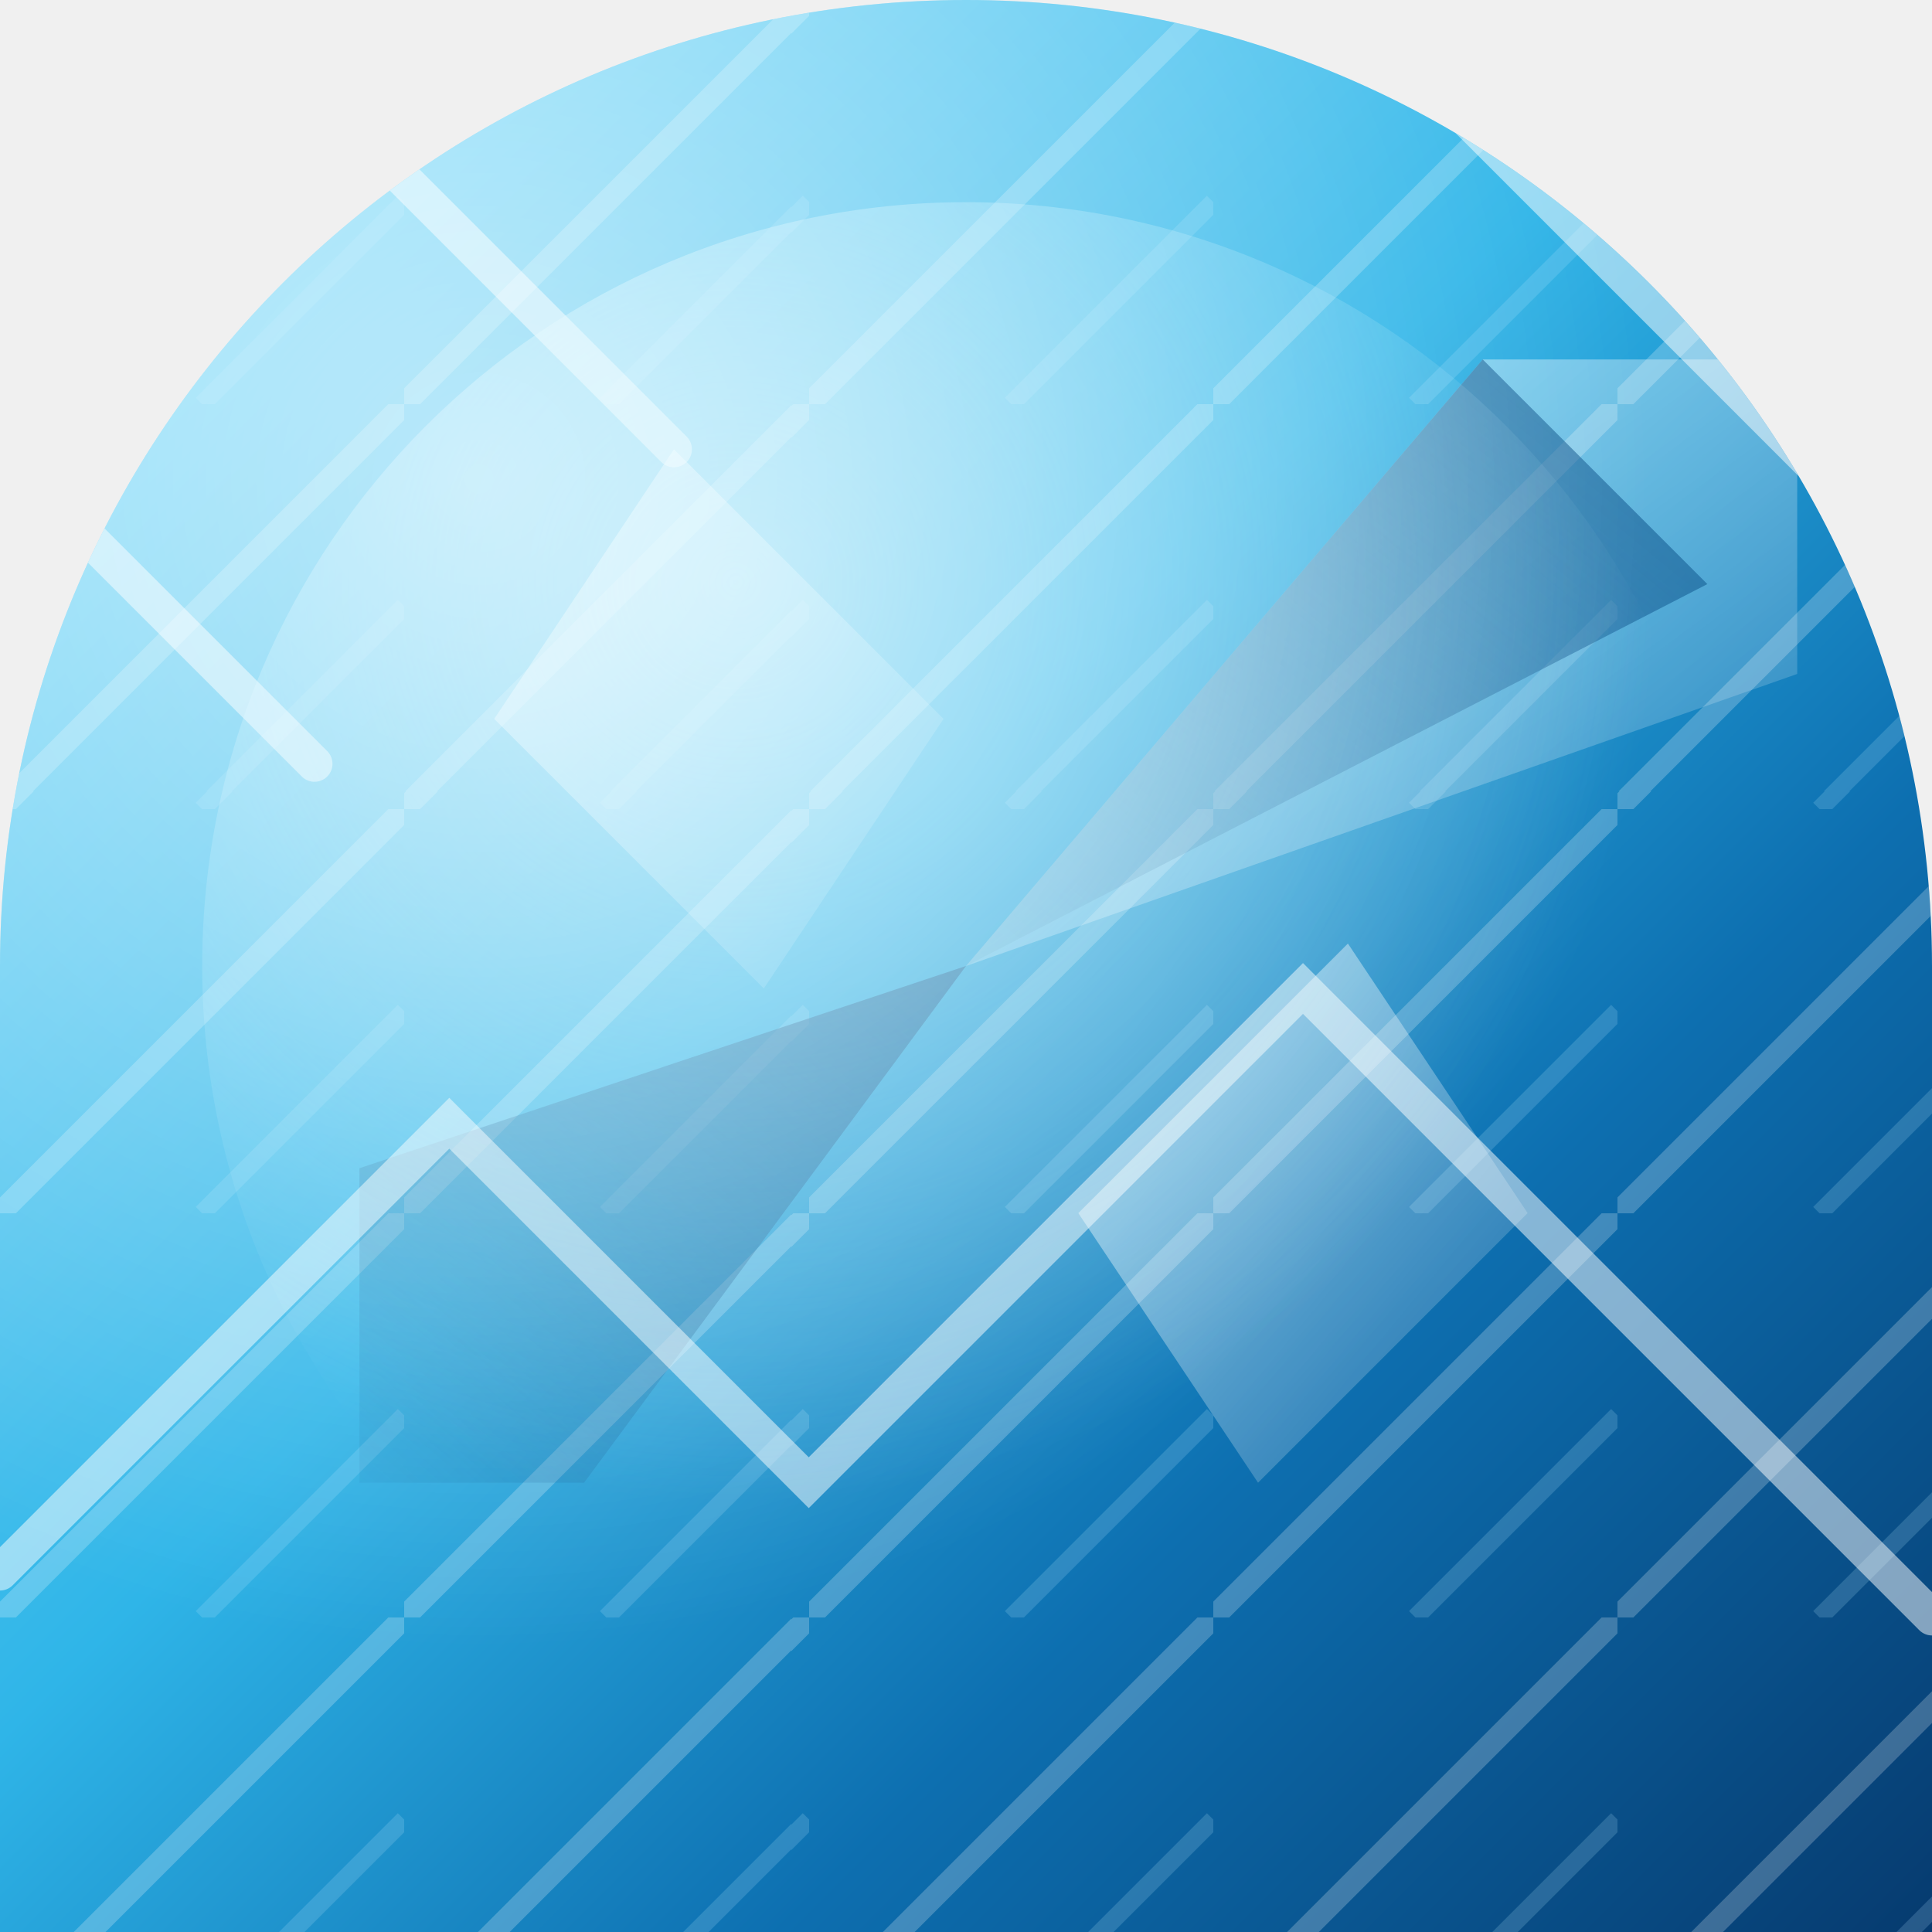
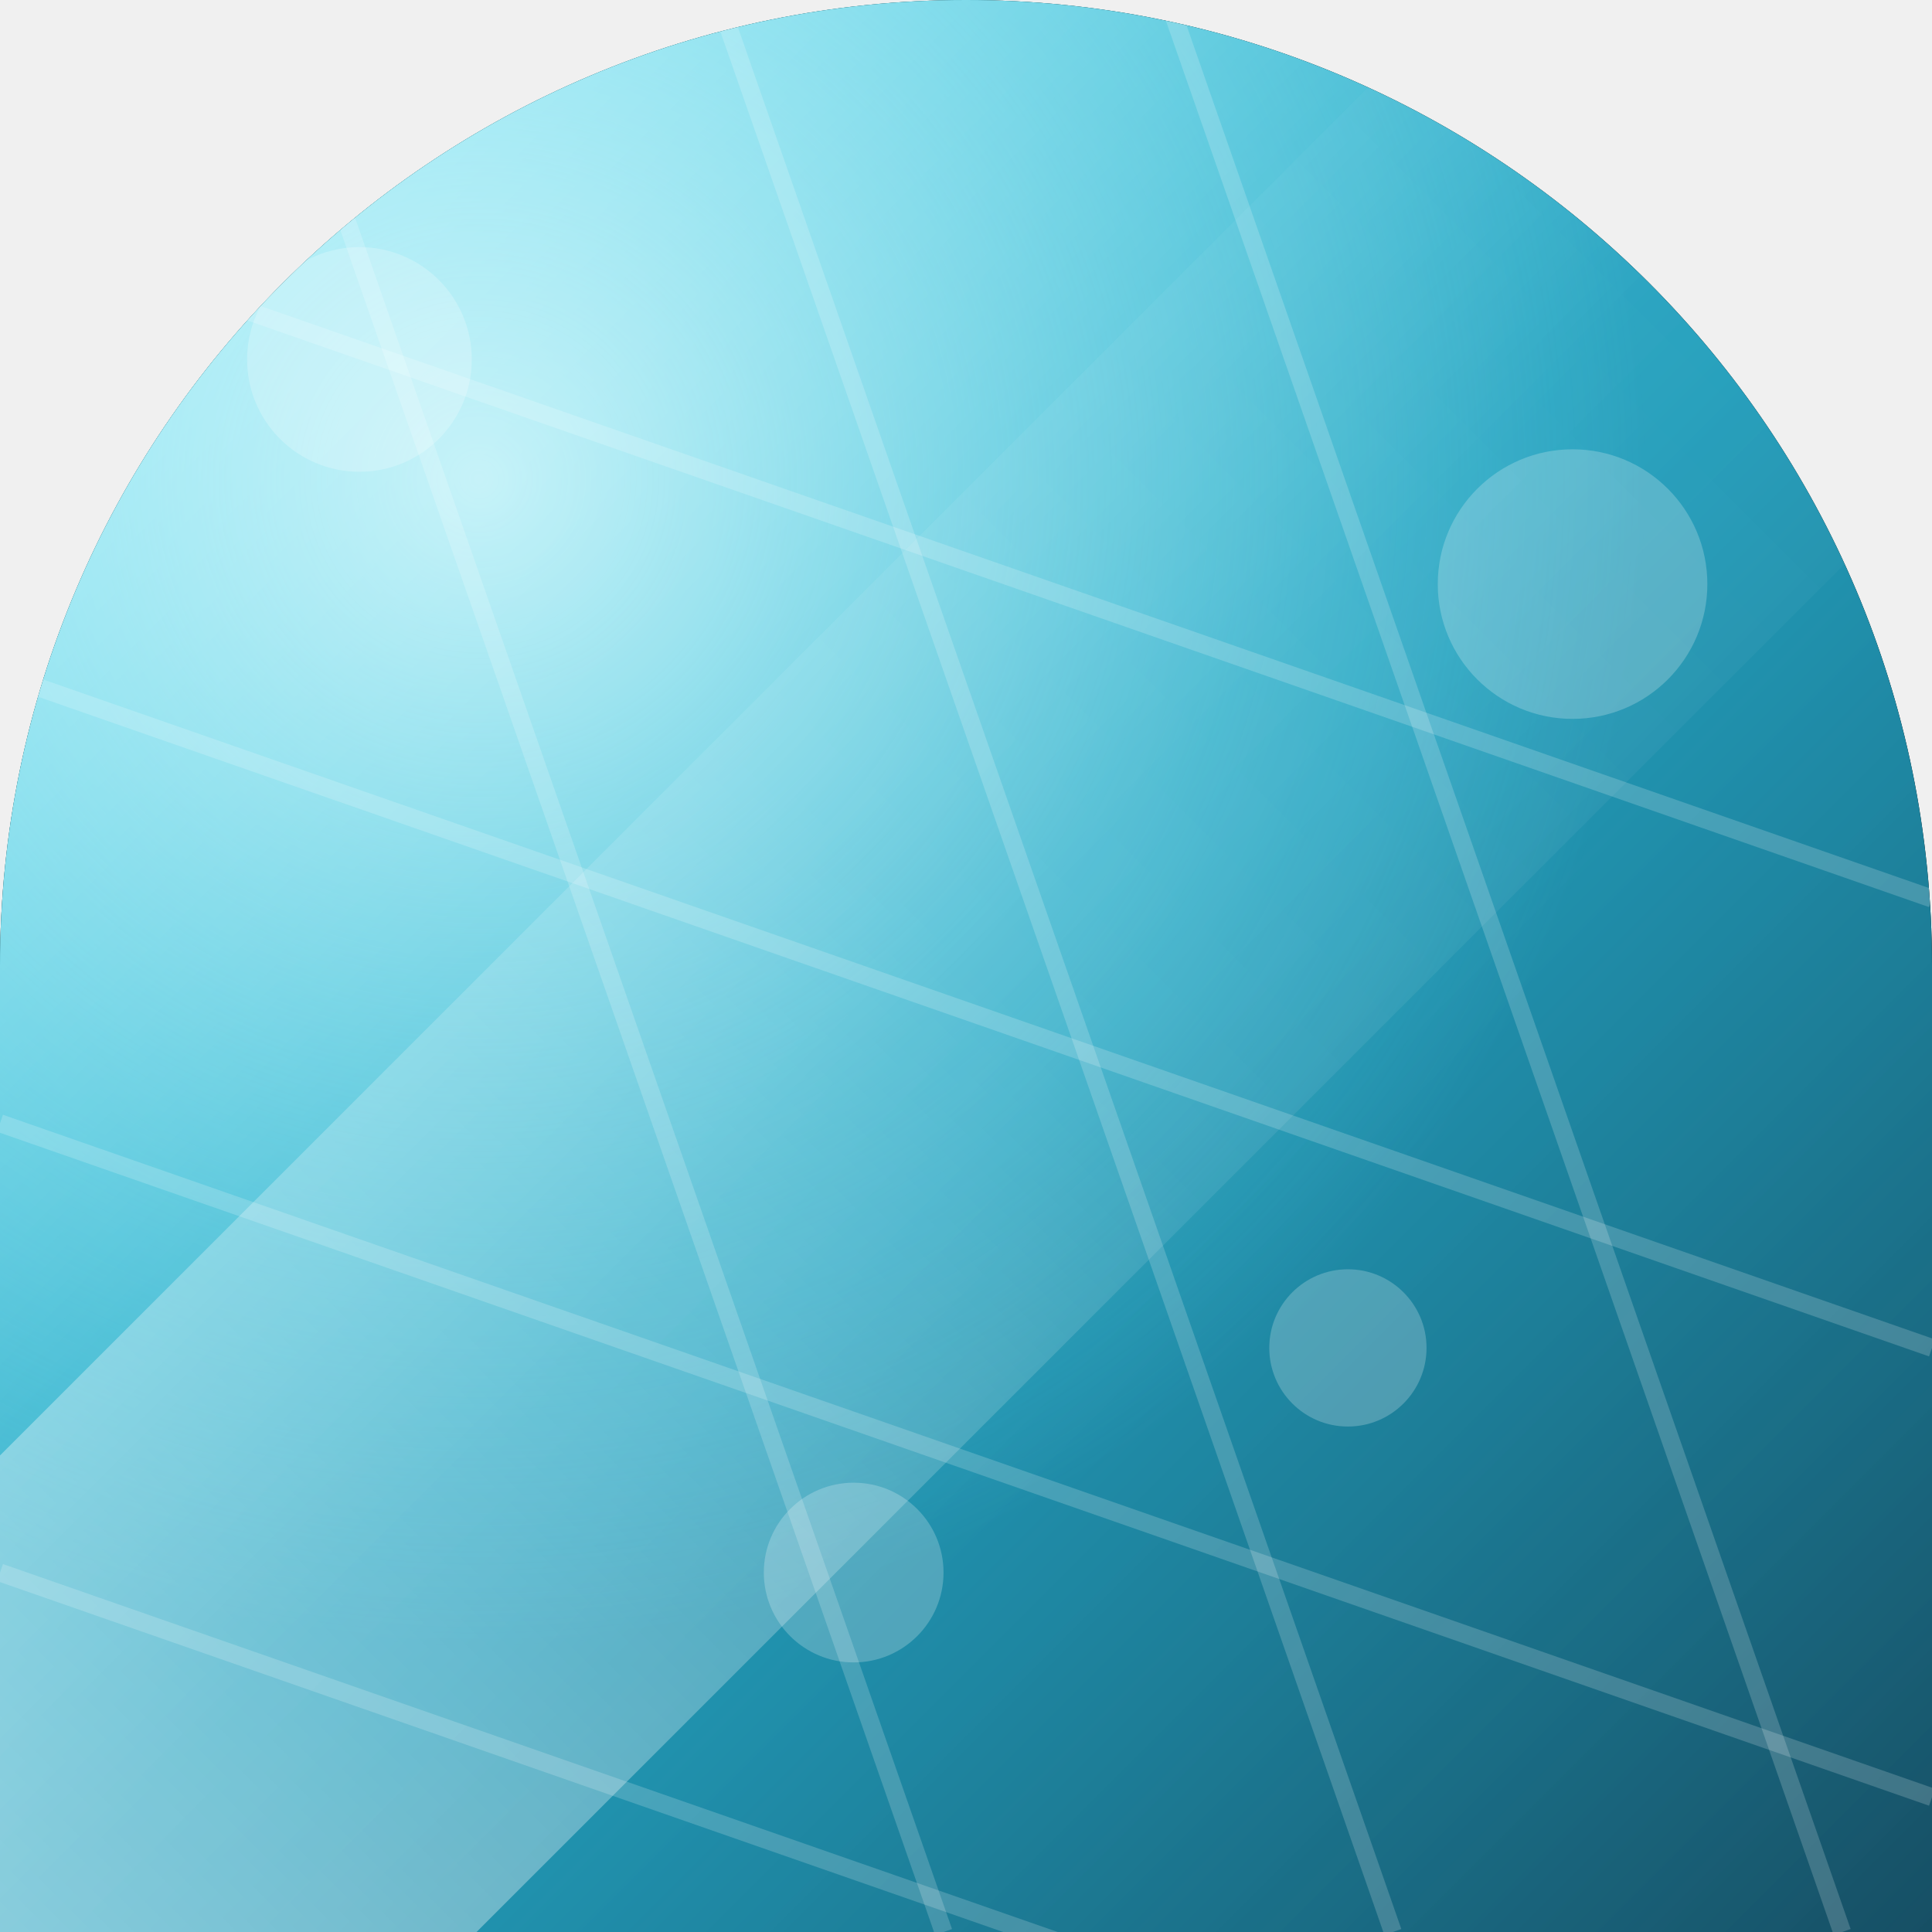
<svg xmlns="http://www.w3.org/2000/svg" width="86" height="86" viewBox="0 0 86 86">
  <defs>
-     <clipPath id="clip-shape4">
+     <clipPath id="shape" clipPathUnits="userSpaceOnUse">
      <path d="M 0 0 L 86.0 0 L 86.0 86.0 L 0 86.0 Z M 0 43 A 43.0 43.0 0 0 1 43.0 0.0 L 0 0 Z M 43 0 A 43.0 43.0 0 0 1 86.0 43.0 L 86 0 Z" clip-rule="evenodd" />
    </clipPath>
-     <linearGradient id="glass4" x1="0" y1="0" x2="1" y2="1">
-       <stop offset="0" stop-color="#9BE7FF" />
-       <stop offset="0.45" stop-color="#2FB5E8" />
-       <stop offset="0.7" stop-color="#0D6FB0" />
-       <stop offset="1" stop-color="#063A6E" />
+     <linearGradient id="bg" x1="0" y1="0" x2="1" y2="1">
+       <stop offset="0" stop-color="#22d3ee" />
+       <stop offset="0.55" stop-color="#0891b2" />
+       <stop offset="1" stop-color="#164e63" />
    </linearGradient>
-     <linearGradient id="facet4a" x1="0" y1="0" x2="1" y2="1">
+     <linearGradient id="band" x1="0" y1="0" x2="1" y2="0">
+       <stop offset="0" stop-color="#FFFFFF" stop-opacity="0.45" />
+       <stop offset="0.5" stop-color="#FFFFFF" stop-opacity="0.08" />
+       <stop offset="1" stop-color="#FFFFFF" stop-opacity="0" />
+     </linearGradient>
+     <radialGradient id="glow" cx="0.25" cy="0.25" r="0.6">
+       <stop offset="0" stop-color="#cffafe" stop-opacity="0.8" />
+       <stop offset="1" stop-color="#67e8f9" stop-opacity="0" />
+     </radialGradient>
+     <linearGradient id="hi" x1="0" y1="0" x2="1" y2="1">
      <stop offset="0" stop-color="#FFFFFF" stop-opacity="0.55" />
-       <stop offset="1" stop-color="#FFFFFF" stop-opacity="0.05" />
+       <stop offset="0.5" stop-color="#FFFFFF" stop-opacity="0.12" />
+       <stop offset="1" stop-color="#FFFFFF" stop-opacity="0" />
    </linearGradient>
-     <linearGradient id="facet4b" x1="1" y1="0" x2="0" y2="1">
-       <stop offset="0" stop-color="#0A4F87" stop-opacity="0.6" />
-       <stop offset="1" stop-color="#0A4F87" stop-opacity="0.08" />
-     </linearGradient>
-     <radialGradient id="glow4" cx="0.35" cy="0.25" r="0.6">
-       <stop offset="0" stop-color="#D6F6FF" stop-opacity="0.6" />
-       <stop offset="1" stop-color="#D6F6FF" stop-opacity="0" />
-     </radialGradient>
-     <radialGradient id="hl4" cx="0.25" cy="0.25" r="0.6">
-       <stop offset="0" stop-color="#FFFFFF" stop-opacity="0.55" />
-       <stop offset="1" stop-color="#FFFFFF" stop-opacity="0" />
-     </radialGradient>
-     <pattern id="prism4" width="18" height="18" patternUnits="userSpaceOnUse">
-       <path d="M 0 18 L 18 0" stroke="#FFFFFF" stroke-opacity="0.22" stroke-width="1" />
-       <path d="M 9 18 L 18 9" stroke="#BDEBFF" stroke-opacity="0.18" stroke-width="0.8" />
-     </pattern>
  </defs>
-   <path d="M 0 0 L 86.0 0 L 86.0 86.0 L 0 86.0 Z M 0 43 A 43.0 43.0 0 0 1 43.0 0.0 L 0 0 Z M 43 0 A 43.0 43.0 0 0 1 86.0 43.0 L 86 0 Z" fill="url(#glass4)" fill-rule="evenodd" />
-   <g clip-path="url(#clip-shape4)">
-     <rect x="0" y="0" width="86" height="86" fill="url(#prism4)" />
-     <polygon points="43,43 66,16 80,16 80,30" fill="url(#facet4a)" />
-     <polygon points="43,43 66,16 76,26" fill="url(#facet4b)" />
-     <polygon points="43,43 26,66 16,66 16,52" fill="url(#facet4b)" />
-     <polygon points="30,20 42,32 34,44 22,32" fill="url(#facet4a)" />
-     <polygon points="56,66 68,54 60,42 48,54" fill="url(#facet4a)" />
-     <path d="M 0 70 L 20 50 L 36 66 L 58 44 L 86 72 M 10 0 L 30 20 M 60 0 L 86 26 M 0 20 L 14 34" stroke="#FFFFFF" stroke-opacity="0.5" stroke-width="1.6" fill="none" stroke-linecap="round" />
-     <circle cx="43" cy="43" r="34" fill="url(#glow4)" />
-     <rect x="0" y="0" width="86" height="86" fill="url(#hl4)" />
+   <path d="M 0 0 L 86.0 0 L 86.0 86.0 L 0 86.0 Z M 0 43 A 43.0 43.0 0 0 1 43.0 0.0 L 0 0 Z M 43 0 A 43.0 43.0 0 0 1 86.0 43.0 L 86 0 Z" fill="#000000" fill-rule="evenodd" />
+   <g clip-path="url(#shape)">
+     <rect width="86" height="86" fill="url(#bg)" />
+     <rect width="86" height="86" fill="url(#glow)" />
+     <rect x="-20" y="28" width="126" height="30" fill="url(#band)" transform="rotate(-45 43 43)" />
+     <g fill="none" stroke="#ffffff" stroke-opacity="0.18" stroke-width="0.8">
+       <path d="M 0 10 L 86 40" />
+       <path d="M 0 30 L 86 60" />
+       <path d="M 0 50 L 86 80" />
+       <path d="M 0 70 L 86 100" />
+       <path d="M 12 0 L 42 86" />
+       <path d="M 32 0 L 62 86" />
+       <path d="M 52 0 L 82 86" />
+     </g>
+     <g fill="#ffffff" opacity="0.22">
+       <circle cx="16" cy="16" r="5" />
+       <circle cx="38" cy="70" r="4" />
+       <circle cx="70" cy="26" r="6" />
+       <circle cx="60" cy="60" r="3.5" />
+     </g>
+     <rect width="86" height="86" fill="url(#hi)" />
  </g>
</svg>
